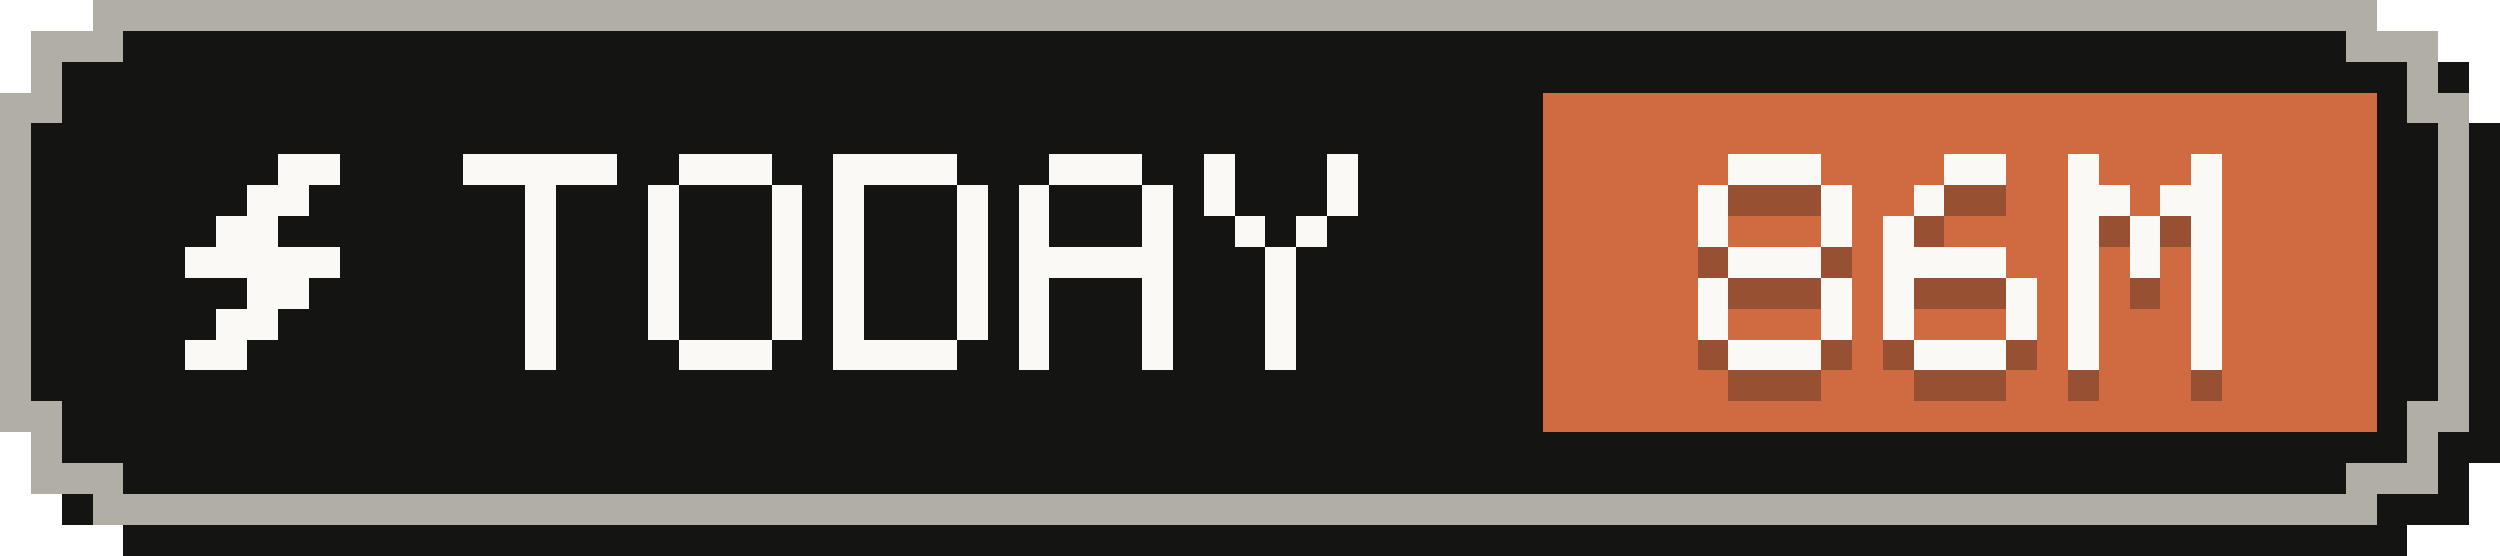
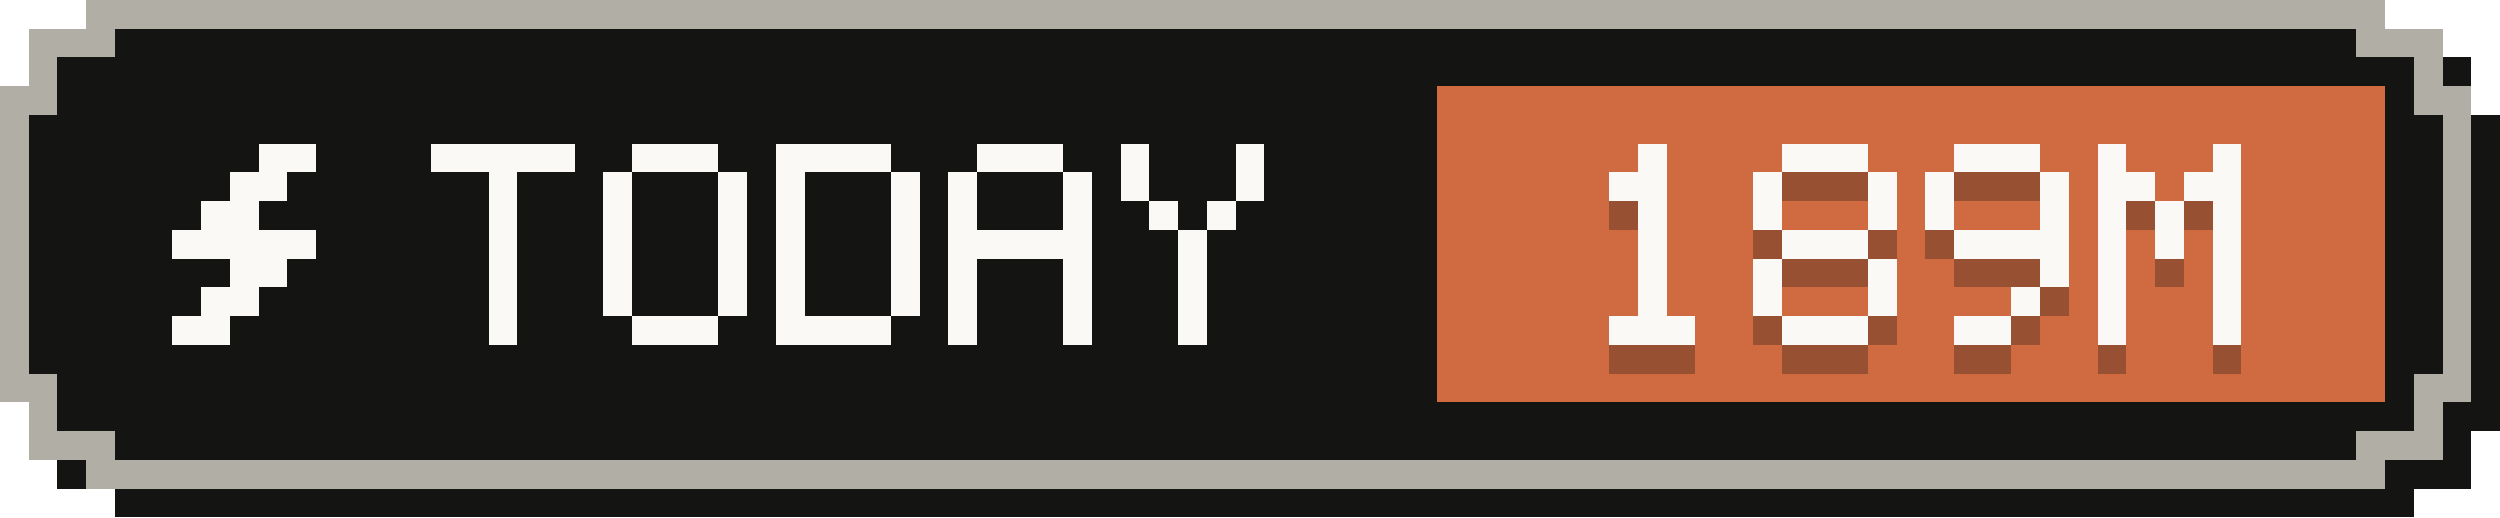
- <svg xmlns="http://www.w3.org/2000/svg" width="81" height="18" viewBox="0 0 81 18" role="img" aria-label="Tokens today: 86M">
+ <svg xmlns="http://www.w3.org/2000/svg" width="87" height="18" viewBox="0 0 87 18" role="img" aria-label="Tokens today: 189M">
  <g shape-rendering="crispEdges">
-     <path fill="#141413" d="M4,1 H78 V2 H80 V4 H81 V15 H80 V17 H78 V18 H4 V17 H2 V15 H1 V4 H2 V2 H4 Z" />
-     <path fill="#b0aea5" d="M3,0 H77 V1 H79 V3 H80 V14 H79 V16 H77 V17 H3 V16 H1 V14 H0 V3 H1 V1 H3 Z" />
-     <path fill="#141413" d="M4,1 H76 V2 H78 V4 H79 V13 H78 V15 H76 V16 H4 V15 H2 V13 H1 V4 H2 V2 H4 Z" />
-     <rect fill="#d06a41" x="50" y="3" width="27" height="11" />
+     <path fill="#141413" d="M4,1 H84 V2 H86 V4 H87 V15 H86 V17 H84 V18 H4 V17 H2 V15 H1 V4 H2 V2 H4 Z" />
+     <path fill="#b0aea5" d="M3,0 H83 V1 H85 V3 H86 V14 H85 V16 H83 V17 H3 V16 H1 V14 H0 V3 H1 V1 H3 Z" />
+     <path fill="#141413" d="M4,1 H82 V2 H84 V4 H85 V13 H84 V15 H82 V16 H4 V15 H2 V13 H1 V4 H2 V2 H4 Z" />
+     <rect fill="#d06a41" x="50" y="3" width="33" height="11" />
    <g fill="#faf9f5">
      <rect x="9" y="5" width="2" height="1" />
      <rect x="8" y="6" width="2" height="1" />
      <rect x="7" y="7" width="2" height="1" />
      <rect x="6" y="8" width="5" height="1" />
      <rect x="8" y="9" width="2" height="1" />
      <rect x="7" y="10" width="2" height="1" />
      <rect x="6" y="11" width="2" height="1" />
    </g>
    <g fill="#faf9f5">
      <rect x="15" y="5" width="5" height="1" />
      <rect x="17" y="6" width="1" height="1" />
      <rect x="17" y="7" width="1" height="1" />
      <rect x="17" y="8" width="1" height="1" />
      <rect x="17" y="9" width="1" height="1" />
      <rect x="17" y="10" width="1" height="1" />
      <rect x="17" y="11" width="1" height="1" />
      <rect x="22" y="5" width="3" height="1" />
      <rect x="21" y="6" width="1" height="1" />
      <rect x="25" y="6" width="1" height="1" />
      <rect x="21" y="7" width="1" height="1" />
      <rect x="25" y="7" width="1" height="1" />
      <rect x="21" y="8" width="1" height="1" />
      <rect x="25" y="8" width="1" height="1" />
      <rect x="21" y="9" width="1" height="1" />
      <rect x="25" y="9" width="1" height="1" />
      <rect x="21" y="10" width="1" height="1" />
      <rect x="25" y="10" width="1" height="1" />
      <rect x="22" y="11" width="3" height="1" />
      <rect x="27" y="5" width="4" height="1" />
      <rect x="27" y="6" width="1" height="1" />
      <rect x="31" y="6" width="1" height="1" />
      <rect x="27" y="7" width="1" height="1" />
      <rect x="31" y="7" width="1" height="1" />
      <rect x="27" y="8" width="1" height="1" />
      <rect x="31" y="8" width="1" height="1" />
      <rect x="27" y="9" width="1" height="1" />
      <rect x="31" y="9" width="1" height="1" />
      <rect x="27" y="10" width="1" height="1" />
      <rect x="31" y="10" width="1" height="1" />
      <rect x="27" y="11" width="4" height="1" />
      <rect x="34" y="5" width="3" height="1" />
      <rect x="33" y="6" width="1" height="1" />
      <rect x="37" y="6" width="1" height="1" />
      <rect x="33" y="7" width="1" height="1" />
      <rect x="37" y="7" width="1" height="1" />
      <rect x="33" y="8" width="5" height="1" />
      <rect x="33" y="9" width="1" height="1" />
      <rect x="37" y="9" width="1" height="1" />
      <rect x="33" y="10" width="1" height="1" />
      <rect x="37" y="10" width="1" height="1" />
      <rect x="33" y="11" width="1" height="1" />
      <rect x="37" y="11" width="1" height="1" />
      <rect x="39" y="5" width="1" height="1" />
      <rect x="43" y="5" width="1" height="1" />
      <rect x="39" y="6" width="1" height="1" />
      <rect x="43" y="6" width="1" height="1" />
      <rect x="40" y="7" width="1" height="1" />
      <rect x="42" y="7" width="1" height="1" />
      <rect x="41" y="8" width="1" height="1" />
      <rect x="41" y="9" width="1" height="1" />
      <rect x="41" y="10" width="1" height="1" />
      <rect x="41" y="11" width="1" height="1" />
    </g>
    <g fill="#141413" fill-opacity=".3">
-       <rect x="56" y="6" width="3" height="1" />
-       <rect x="55" y="7" width="1" height="1" />
-       <rect x="59" y="7" width="1" height="1" />
-       <rect x="55" y="8" width="1" height="1" />
-       <rect x="59" y="8" width="1" height="1" />
-       <rect x="56" y="9" width="3" height="1" />
-       <rect x="55" y="10" width="1" height="1" />
-       <rect x="59" y="10" width="1" height="1" />
-       <rect x="55" y="11" width="1" height="1" />
-       <rect x="59" y="11" width="1" height="1" />
+       <rect x="57" y="6" width="1" height="1" />
+       <rect x="56" y="7" width="2" height="1" />
+       <rect x="57" y="8" width="1" height="1" />
+       <rect x="57" y="9" width="1" height="1" />
+       <rect x="57" y="10" width="1" height="1" />
+       <rect x="57" y="11" width="1" height="1" />
      <rect x="56" y="12" width="3" height="1" />
-       <rect x="63" y="6" width="2" height="1" />
-       <rect x="62" y="7" width="1" height="1" />
+       <rect x="62" y="6" width="3" height="1" />
+       <rect x="61" y="7" width="1" height="1" />
+       <rect x="65" y="7" width="1" height="1" />
      <rect x="61" y="8" width="1" height="1" />
-       <rect x="61" y="9" width="4" height="1" />
+       <rect x="65" y="8" width="1" height="1" />
+       <rect x="62" y="9" width="3" height="1" />
      <rect x="61" y="10" width="1" height="1" />
      <rect x="65" y="10" width="1" height="1" />
      <rect x="61" y="11" width="1" height="1" />
      <rect x="65" y="11" width="1" height="1" />
      <rect x="62" y="12" width="3" height="1" />
-       <rect x="67" y="6" width="1" height="1" />
-       <rect x="71" y="6" width="1" height="1" />
-       <rect x="67" y="7" width="2" height="1" />
-       <rect x="70" y="7" width="2" height="1" />
+       <rect x="68" y="6" width="3" height="1" />
+       <rect x="67" y="7" width="1" height="1" />
+       <rect x="71" y="7" width="1" height="1" />
      <rect x="67" y="8" width="1" height="1" />
-       <rect x="69" y="8" width="1" height="1" />
      <rect x="71" y="8" width="1" height="1" />
-       <rect x="67" y="9" width="1" height="1" />
-       <rect x="69" y="9" width="1" height="1" />
-       <rect x="71" y="9" width="1" height="1" />
-       <rect x="67" y="10" width="1" height="1" />
+       <rect x="68" y="9" width="4" height="1" />
      <rect x="71" y="10" width="1" height="1" />
-       <rect x="67" y="11" width="1" height="1" />
-       <rect x="71" y="11" width="1" height="1" />
-       <rect x="67" y="12" width="1" height="1" />
-       <rect x="71" y="12" width="1" height="1" />
+       <rect x="70" y="11" width="1" height="1" />
+       <rect x="68" y="12" width="2" height="1" />
+       <rect x="73" y="6" width="1" height="1" />
+       <rect x="77" y="6" width="1" height="1" />
+       <rect x="73" y="7" width="2" height="1" />
+       <rect x="76" y="7" width="2" height="1" />
+       <rect x="73" y="8" width="1" height="1" />
+       <rect x="75" y="8" width="1" height="1" />
+       <rect x="77" y="8" width="1" height="1" />
+       <rect x="73" y="9" width="1" height="1" />
+       <rect x="75" y="9" width="1" height="1" />
+       <rect x="77" y="9" width="1" height="1" />
+       <rect x="73" y="10" width="1" height="1" />
+       <rect x="77" y="10" width="1" height="1" />
+       <rect x="73" y="11" width="1" height="1" />
+       <rect x="77" y="11" width="1" height="1" />
+       <rect x="73" y="12" width="1" height="1" />
+       <rect x="77" y="12" width="1" height="1" />
    </g>
    <g fill="#faf9f5">
-       <rect x="56" y="5" width="3" height="1" />
-       <rect x="55" y="6" width="1" height="1" />
-       <rect x="59" y="6" width="1" height="1" />
-       <rect x="55" y="7" width="1" height="1" />
-       <rect x="59" y="7" width="1" height="1" />
-       <rect x="56" y="8" width="3" height="1" />
-       <rect x="55" y="9" width="1" height="1" />
-       <rect x="59" y="9" width="1" height="1" />
-       <rect x="55" y="10" width="1" height="1" />
-       <rect x="59" y="10" width="1" height="1" />
+       <rect x="57" y="5" width="1" height="1" />
+       <rect x="56" y="6" width="2" height="1" />
+       <rect x="57" y="7" width="1" height="1" />
+       <rect x="57" y="8" width="1" height="1" />
+       <rect x="57" y="9" width="1" height="1" />
+       <rect x="57" y="10" width="1" height="1" />
      <rect x="56" y="11" width="3" height="1" />
-       <rect x="63" y="5" width="2" height="1" />
-       <rect x="62" y="6" width="1" height="1" />
+       <rect x="62" y="5" width="3" height="1" />
+       <rect x="61" y="6" width="1" height="1" />
+       <rect x="65" y="6" width="1" height="1" />
      <rect x="61" y="7" width="1" height="1" />
-       <rect x="61" y="8" width="4" height="1" />
+       <rect x="65" y="7" width="1" height="1" />
+       <rect x="62" y="8" width="3" height="1" />
      <rect x="61" y="9" width="1" height="1" />
      <rect x="65" y="9" width="1" height="1" />
      <rect x="61" y="10" width="1" height="1" />
      <rect x="65" y="10" width="1" height="1" />
      <rect x="62" y="11" width="3" height="1" />
-       <rect x="67" y="5" width="1" height="1" />
-       <rect x="71" y="5" width="1" height="1" />
-       <rect x="67" y="6" width="2" height="1" />
-       <rect x="70" y="6" width="2" height="1" />
+       <rect x="68" y="5" width="3" height="1" />
+       <rect x="67" y="6" width="1" height="1" />
+       <rect x="71" y="6" width="1" height="1" />
      <rect x="67" y="7" width="1" height="1" />
-       <rect x="69" y="7" width="1" height="1" />
      <rect x="71" y="7" width="1" height="1" />
-       <rect x="67" y="8" width="1" height="1" />
-       <rect x="69" y="8" width="1" height="1" />
-       <rect x="71" y="8" width="1" height="1" />
-       <rect x="67" y="9" width="1" height="1" />
+       <rect x="68" y="8" width="4" height="1" />
      <rect x="71" y="9" width="1" height="1" />
-       <rect x="67" y="10" width="1" height="1" />
-       <rect x="71" y="10" width="1" height="1" />
-       <rect x="67" y="11" width="1" height="1" />
-       <rect x="71" y="11" width="1" height="1" />
+       <rect x="70" y="10" width="1" height="1" />
+       <rect x="68" y="11" width="2" height="1" />
+       <rect x="73" y="5" width="1" height="1" />
+       <rect x="77" y="5" width="1" height="1" />
+       <rect x="73" y="6" width="2" height="1" />
+       <rect x="76" y="6" width="2" height="1" />
+       <rect x="73" y="7" width="1" height="1" />
+       <rect x="75" y="7" width="1" height="1" />
+       <rect x="77" y="7" width="1" height="1" />
+       <rect x="73" y="8" width="1" height="1" />
+       <rect x="75" y="8" width="1" height="1" />
+       <rect x="77" y="8" width="1" height="1" />
+       <rect x="73" y="9" width="1" height="1" />
+       <rect x="77" y="9" width="1" height="1" />
+       <rect x="73" y="10" width="1" height="1" />
+       <rect x="77" y="10" width="1" height="1" />
+       <rect x="73" y="11" width="1" height="1" />
+       <rect x="77" y="11" width="1" height="1" />
    </g>
  </g>
</svg>
